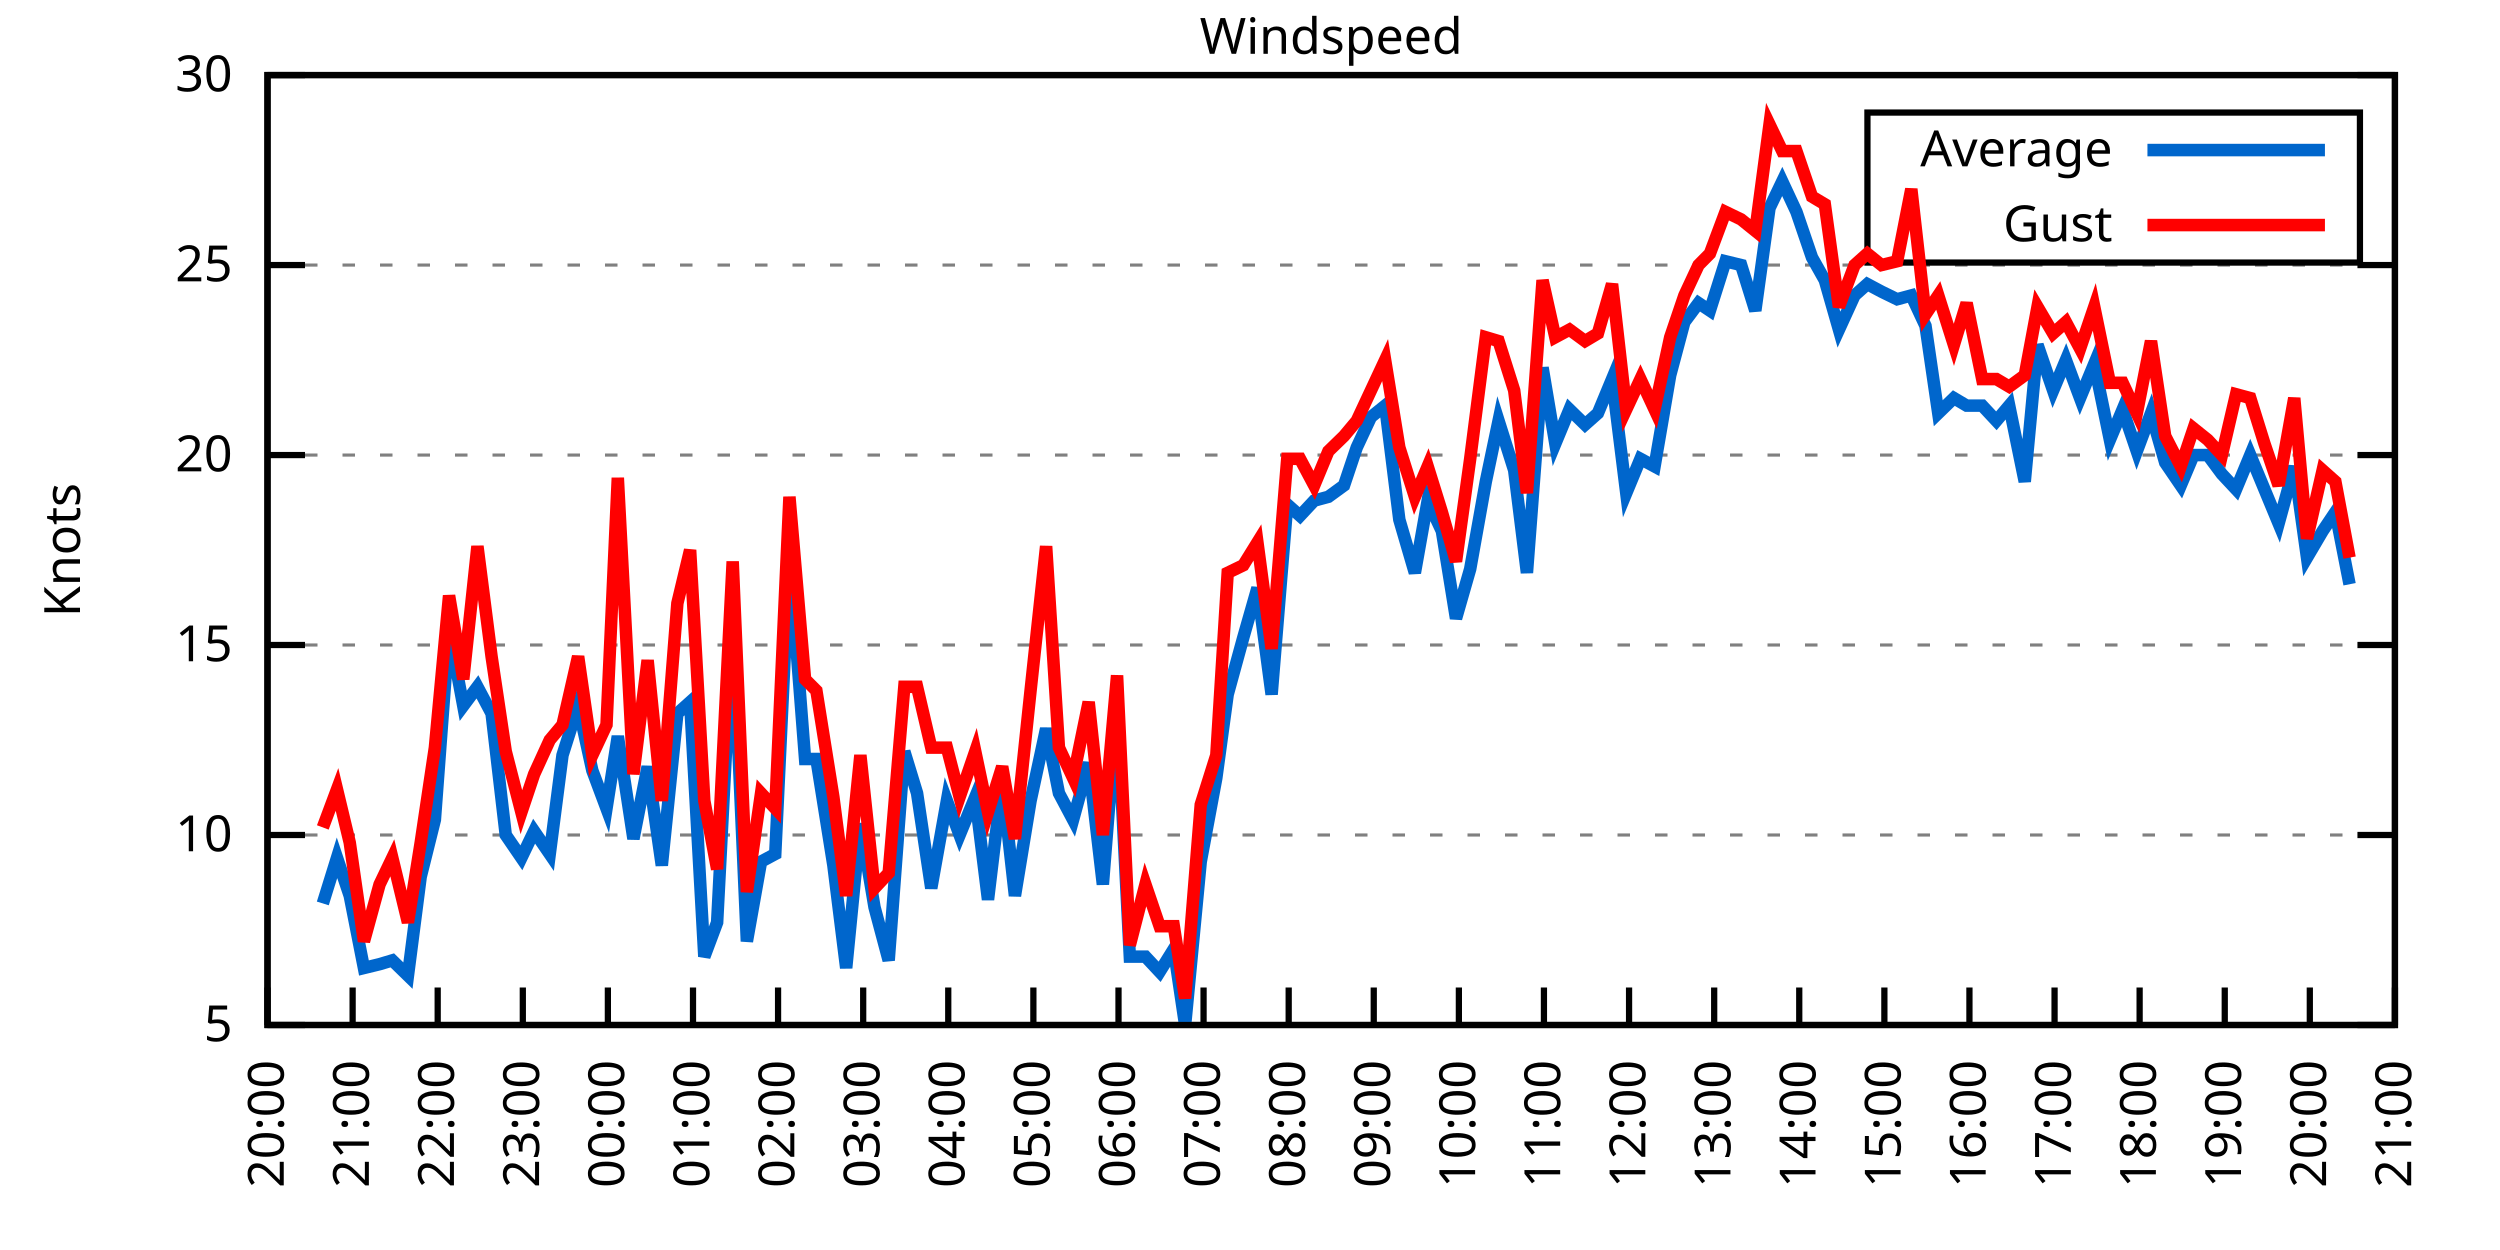
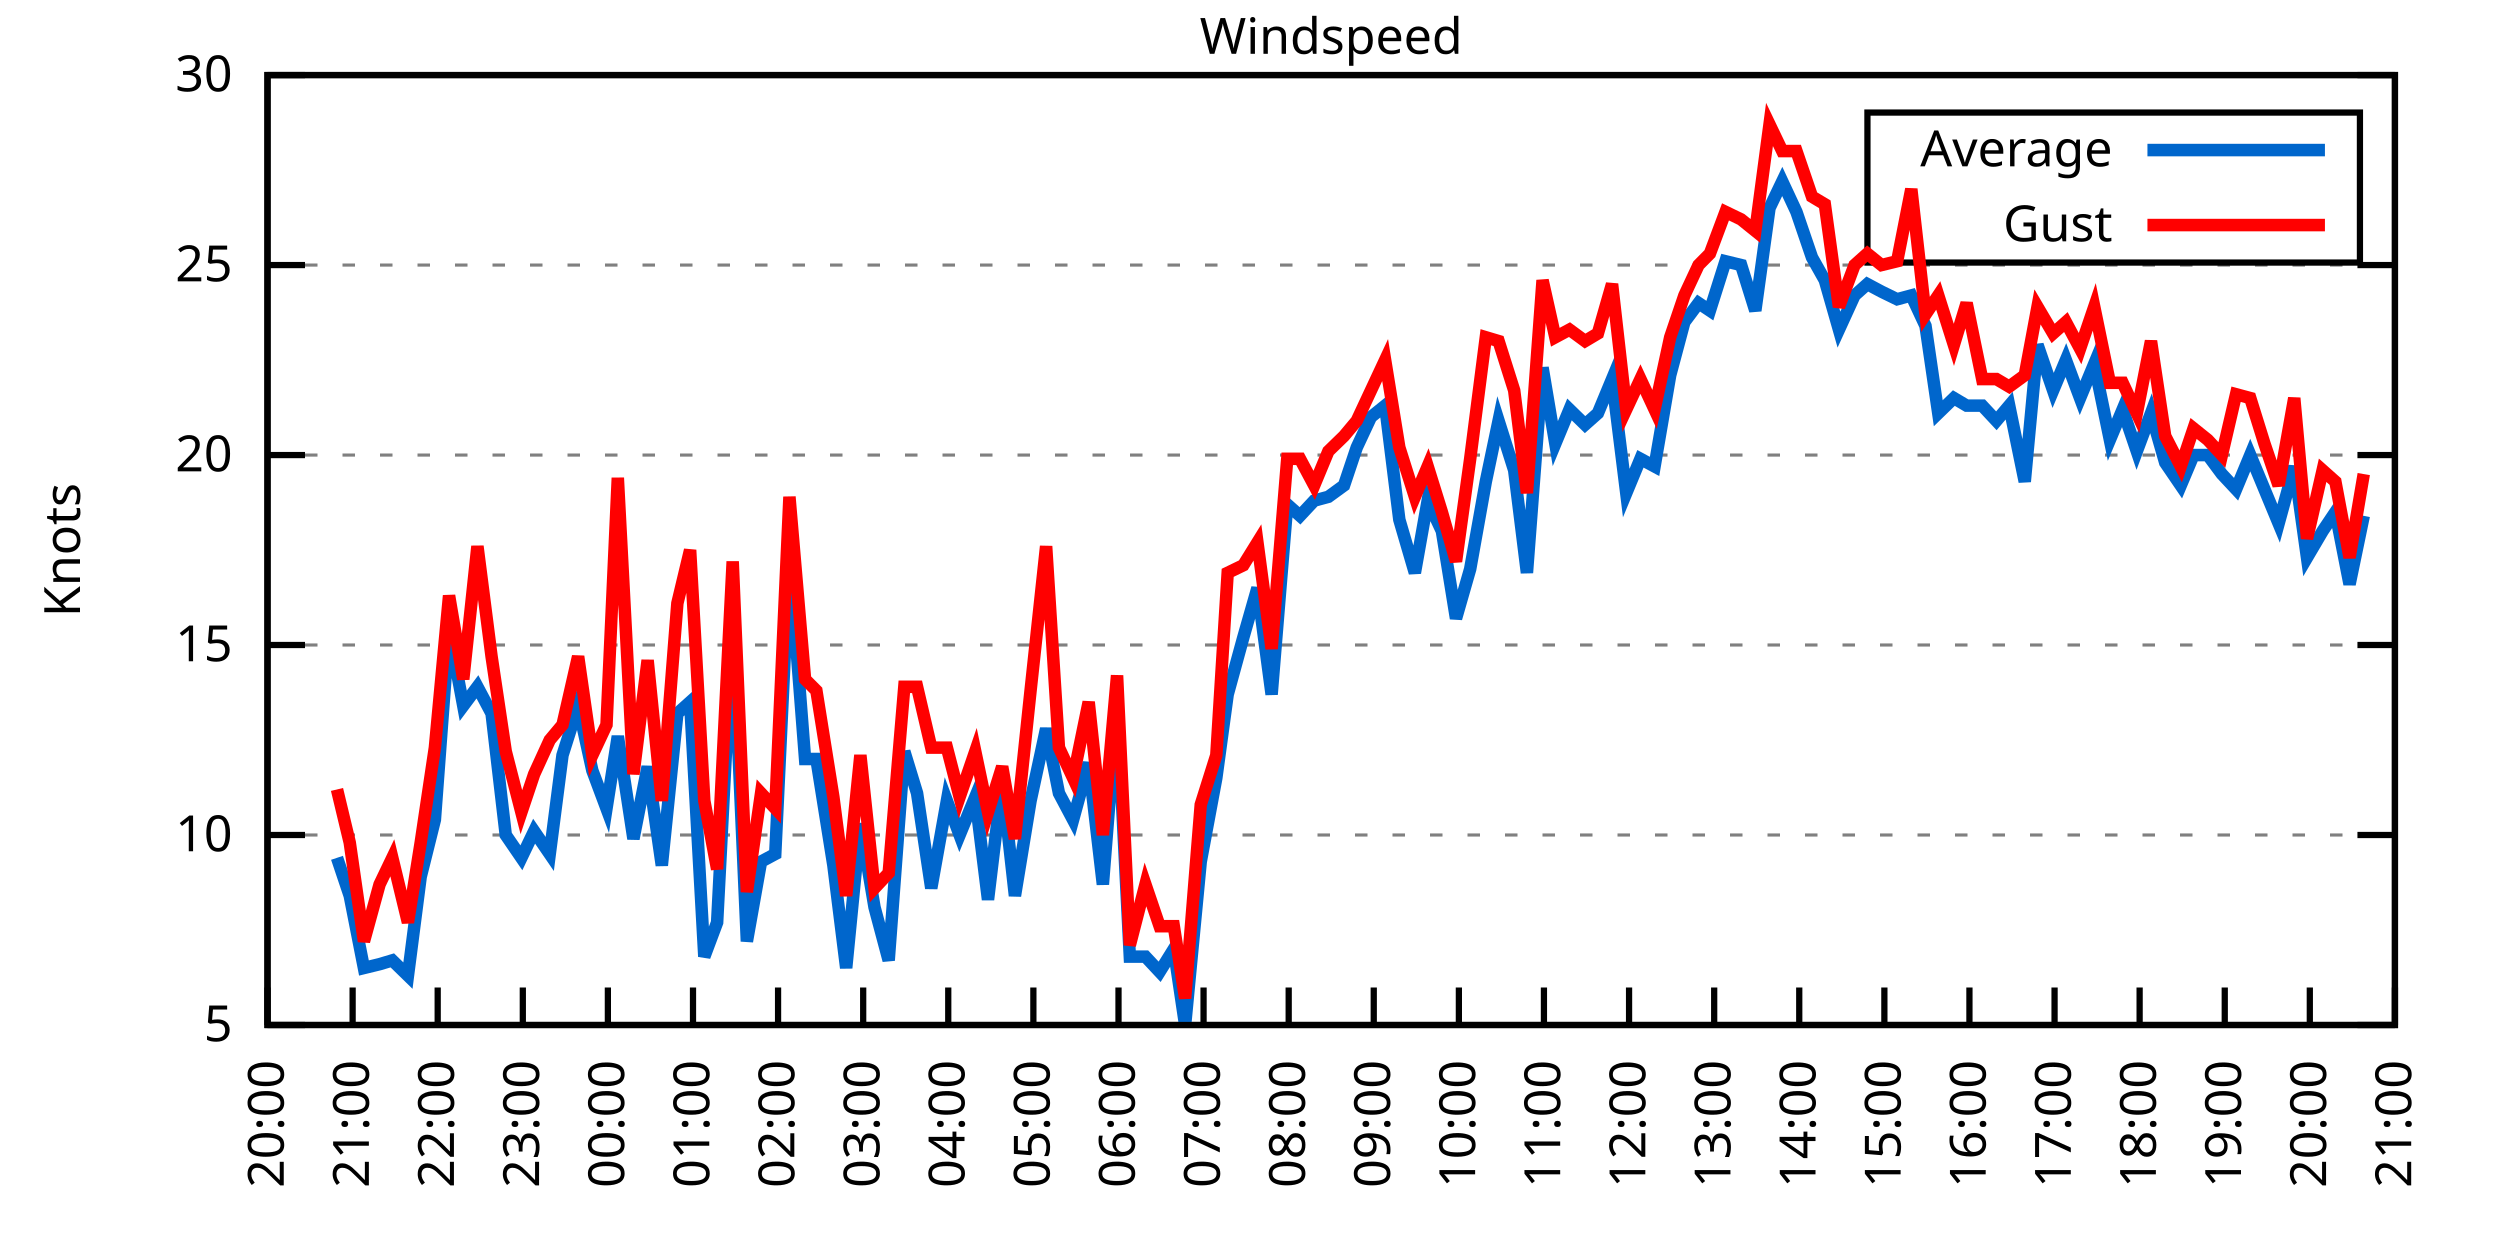
<svg xmlns="http://www.w3.org/2000/svg" xmlns:xlink="http://www.w3.org/1999/xlink" width="400" height="200" viewBox="0 0 400 200">
  <g id="gnuplot_canvas">
    <rect x="0" y="0" width="400" height="200" fill="none" />
    <defs>
      <circle id="gpDot" r="0.5" stroke-width="0.5" stroke="currentColor" />
      <path id="gpPt0" stroke-width="0.333" stroke="currentColor" d="M-1,0 h2 M0,-1 v2" />
      <path id="gpPt1" stroke-width="0.333" stroke="currentColor" d="M-1,-1 L1,1 M1,-1 L-1,1" />
      <path id="gpPt2" stroke-width="0.333" stroke="currentColor" d="M-1,0 L1,0 M0,-1 L0,1 M-1,-1 L1,1 M-1,1 L1,-1" />
      <rect id="gpPt3" stroke-width="0.333" stroke="currentColor" x="-1" y="-1" width="2" height="2" />
      <rect id="gpPt4" stroke-width="0.333" stroke="currentColor" fill="currentColor" x="-1" y="-1" width="2" height="2" />
      <circle id="gpPt5" stroke-width="0.333" stroke="currentColor" cx="0" cy="0" r="1" />
      <use xlink:href="#gpPt5" id="gpPt6" fill="currentColor" stroke="none" />
      <path id="gpPt7" stroke-width="0.333" stroke="currentColor" d="M0,-1.33 L-1.33,0.67 L1.33,0.67 z" />
      <use xlink:href="#gpPt7" id="gpPt8" fill="currentColor" stroke="none" />
      <use xlink:href="#gpPt7" id="gpPt9" stroke="currentColor" transform="rotate(180)" />
      <use xlink:href="#gpPt9" id="gpPt10" fill="currentColor" stroke="none" />
      <use xlink:href="#gpPt3" id="gpPt11" stroke="currentColor" transform="rotate(45)" />
      <use xlink:href="#gpPt11" id="gpPt12" fill="currentColor" stroke="none" />
      <path id="gpPt13" stroke-width="0.333" stroke="currentColor" d="M0,1.330 L1.265,0.411 L0.782,-1.067 L-0.782,-1.076 L-1.265,0.411 z" />
      <use xlink:href="#gpPt13" id="gpPt14" fill="currentColor" stroke="none" />
      <filter id="textbox" filterUnits="objectBoundingBox" x="0" y="0" height="1" width="1">
        <feFlood flood-color="white" flood-opacity="1" result="bgnd" />
        <feComposite in="SourceGraphic" in2="bgnd" operator="atop" />
      </filter>
      <filter id="greybox" filterUnits="objectBoundingBox" x="0" y="0" height="1" width="1">
        <feFlood flood-color="lightgrey" flood-opacity="1" result="grey" />
        <feComposite in="SourceGraphic" in2="grey" operator="atop" />
      </filter>
    </defs>
    <g fill="none" color="white" stroke="currentColor" stroke-width="1.00" stroke-linecap="butt" stroke-linejoin="miter">
</g>
    <g fill="none" color="black" stroke="currentColor" stroke-width="1.00" stroke-linecap="butt" stroke-linejoin="miter">
      <g stroke="none" shape-rendering="crispEdges">
        <polygon fill="rgb(255, 255, 255)" points="42.80,164.00 383.18,164.00 383.18,12.02 42.80,12.02 " />
      </g>
    </g>
    <g fill="none" color="black" stroke="currentColor" stroke-width="1.00" stroke-linecap="butt" stroke-linejoin="miter">
</g>
    <g fill="none" color="black" stroke="black" stroke-width="0.50" stroke-linecap="butt" stroke-linejoin="miter">
</g>
    <g fill="none" color="gray" stroke="currentColor" stroke-width="0.50" stroke-linecap="butt" stroke-linejoin="miter">
      <path stroke="gray" stroke-dasharray="2,4" class="gridline" d="M42.80,164.00 L383.19,164.00  " />
    </g>
    <g fill="none" color="gray" stroke="gray" stroke-width="1.00" stroke-linecap="butt" stroke-linejoin="miter">
</g>
    <g fill="none" color="black" stroke="currentColor" stroke-width="1.00" stroke-linecap="butt" stroke-linejoin="miter">
      <path stroke="black" d="M42.80,164.00 L48.80,164.00 M383.19,164.00 L377.19,164.00  " />
      <g transform="translate(37.20,166.60)" stroke="none" fill="black" font-family="Sans" font-size="8.00" text-anchor="end">
        <text>
          <tspan font-family="Sans"> 5</tspan>
        </text>
      </g>
    </g>
    <g fill="none" color="black" stroke="currentColor" stroke-width="1.00" stroke-linecap="butt" stroke-linejoin="miter">
</g>
    <g fill="none" color="black" stroke="black" stroke-width="0.50" stroke-linecap="butt" stroke-linejoin="miter">
</g>
    <g fill="none" color="gray" stroke="currentColor" stroke-width="0.50" stroke-linecap="butt" stroke-linejoin="miter">
      <path stroke="gray" stroke-dasharray="2,4" class="gridline" d="M42.80,133.60 L383.19,133.60  " />
    </g>
    <g fill="none" color="gray" stroke="gray" stroke-width="1.00" stroke-linecap="butt" stroke-linejoin="miter">
</g>
    <g fill="none" color="black" stroke="currentColor" stroke-width="1.00" stroke-linecap="butt" stroke-linejoin="miter">
      <path stroke="black" d="M42.80,133.60 L48.80,133.60 M383.19,133.60 L377.19,133.60  " />
      <g transform="translate(37.20,136.20)" stroke="none" fill="black" font-family="Sans" font-size="8.00" text-anchor="end">
        <text>
          <tspan font-family="Sans"> 10</tspan>
        </text>
      </g>
    </g>
    <g fill="none" color="black" stroke="currentColor" stroke-width="1.00" stroke-linecap="butt" stroke-linejoin="miter">
</g>
    <g fill="none" color="black" stroke="black" stroke-width="0.50" stroke-linecap="butt" stroke-linejoin="miter">
</g>
    <g fill="none" color="gray" stroke="currentColor" stroke-width="0.50" stroke-linecap="butt" stroke-linejoin="miter">
      <path stroke="gray" stroke-dasharray="2,4" class="gridline" d="M42.80,103.20 L383.19,103.20  " />
    </g>
    <g fill="none" color="gray" stroke="gray" stroke-width="1.00" stroke-linecap="butt" stroke-linejoin="miter">
</g>
    <g fill="none" color="black" stroke="currentColor" stroke-width="1.00" stroke-linecap="butt" stroke-linejoin="miter">
      <path stroke="black" d="M42.80,103.20 L48.80,103.20 M383.19,103.20 L377.19,103.20  " />
      <g transform="translate(37.20,105.80)" stroke="none" fill="black" font-family="Sans" font-size="8.00" text-anchor="end">
        <text>
          <tspan font-family="Sans"> 15</tspan>
        </text>
      </g>
    </g>
    <g fill="none" color="black" stroke="currentColor" stroke-width="1.00" stroke-linecap="butt" stroke-linejoin="miter">
</g>
    <g fill="none" color="black" stroke="black" stroke-width="0.50" stroke-linecap="butt" stroke-linejoin="miter">
</g>
    <g fill="none" color="gray" stroke="currentColor" stroke-width="0.50" stroke-linecap="butt" stroke-linejoin="miter">
      <path stroke="gray" stroke-dasharray="2,4" class="gridline" d="M42.80,72.81 L383.19,72.81  " />
    </g>
    <g fill="none" color="gray" stroke="gray" stroke-width="1.00" stroke-linecap="butt" stroke-linejoin="miter">
</g>
    <g fill="none" color="black" stroke="currentColor" stroke-width="1.00" stroke-linecap="butt" stroke-linejoin="miter">
      <path stroke="black" d="M42.80,72.81 L48.80,72.81 M383.19,72.81 L377.19,72.81  " />
      <g transform="translate(37.20,75.41)" stroke="none" fill="black" font-family="Sans" font-size="8.00" text-anchor="end">
        <text>
          <tspan font-family="Sans"> 20</tspan>
        </text>
      </g>
    </g>
    <g fill="none" color="black" stroke="currentColor" stroke-width="1.00" stroke-linecap="butt" stroke-linejoin="miter">
</g>
    <g fill="none" color="black" stroke="black" stroke-width="0.50" stroke-linecap="butt" stroke-linejoin="miter">
</g>
    <g fill="none" color="gray" stroke="currentColor" stroke-width="0.50" stroke-linecap="butt" stroke-linejoin="miter">
      <path stroke="gray" stroke-dasharray="2,4" class="gridline" d="M42.80,42.41 L383.19,42.41  " />
    </g>
    <g fill="none" color="gray" stroke="gray" stroke-width="1.00" stroke-linecap="butt" stroke-linejoin="miter">
</g>
    <g fill="none" color="black" stroke="currentColor" stroke-width="1.00" stroke-linecap="butt" stroke-linejoin="miter">
      <path stroke="black" d="M42.80,42.41 L48.80,42.41 M383.19,42.41 L377.19,42.41  " />
      <g transform="translate(37.20,45.01)" stroke="none" fill="black" font-family="Sans" font-size="8.00" text-anchor="end">
        <text>
          <tspan font-family="Sans"> 25</tspan>
        </text>
      </g>
    </g>
    <g fill="none" color="black" stroke="currentColor" stroke-width="1.00" stroke-linecap="butt" stroke-linejoin="miter">
</g>
    <g fill="none" color="black" stroke="black" stroke-width="0.50" stroke-linecap="butt" stroke-linejoin="miter">
</g>
    <g fill="none" color="gray" stroke="currentColor" stroke-width="0.50" stroke-linecap="butt" stroke-linejoin="miter">
      <path stroke="gray" stroke-dasharray="2,4" class="gridline" d="M42.80,12.01 L383.19,12.01  " />
    </g>
    <g fill="none" color="gray" stroke="gray" stroke-width="1.00" stroke-linecap="butt" stroke-linejoin="miter">
</g>
    <g fill="none" color="black" stroke="currentColor" stroke-width="1.00" stroke-linecap="butt" stroke-linejoin="miter">
      <path stroke="black" d="M42.80,12.01 L48.80,12.01 M383.19,12.01 L377.19,12.01  " />
      <g transform="translate(37.20,14.61)" stroke="none" fill="black" font-family="Sans" font-size="8.00" text-anchor="end">
        <text>
          <tspan font-family="Sans"> 30</tspan>
        </text>
      </g>
    </g>
    <g fill="none" color="black" stroke="currentColor" stroke-width="1.00" stroke-linecap="butt" stroke-linejoin="miter">
      <path stroke="black" d="M42.80,164.00 L42.80,158.00  " />
      <g transform="translate(45.40,169.60) rotate(270.00)" stroke="none" fill="black" font-family="Sans" font-size="8.00" text-anchor="end">
        <text>
          <tspan font-family="Sans">20:00</tspan>
        </text>
      </g>
    </g>
    <g fill="none" color="black" stroke="currentColor" stroke-width="1.00" stroke-linecap="butt" stroke-linejoin="miter">
      <path stroke="black" d="M56.42,164.00 L56.42,158.00  " />
      <g transform="translate(59.02,169.60) rotate(270.00)" stroke="none" fill="black" font-family="Sans" font-size="8.00" text-anchor="end">
        <text>
          <tspan font-family="Sans">21:00</tspan>
        </text>
      </g>
    </g>
    <g fill="none" color="black" stroke="currentColor" stroke-width="1.00" stroke-linecap="butt" stroke-linejoin="miter">
      <path stroke="black" d="M70.03,164.00 L70.03,158.00  " />
      <g transform="translate(72.63,169.60) rotate(270.00)" stroke="none" fill="black" font-family="Sans" font-size="8.00" text-anchor="end">
        <text>
          <tspan font-family="Sans">22:00</tspan>
        </text>
      </g>
    </g>
    <g fill="none" color="black" stroke="currentColor" stroke-width="1.00" stroke-linecap="butt" stroke-linejoin="miter">
      <path stroke="black" d="M83.65,164.00 L83.65,158.00  " />
      <g transform="translate(86.25,169.60) rotate(270.00)" stroke="none" fill="black" font-family="Sans" font-size="8.00" text-anchor="end">
        <text>
          <tspan font-family="Sans">23:00</tspan>
        </text>
      </g>
    </g>
    <g fill="none" color="black" stroke="currentColor" stroke-width="1.00" stroke-linecap="butt" stroke-linejoin="miter">
      <path stroke="black" d="M97.26,164.00 L97.26,158.00  " />
      <g transform="translate(99.86,169.60) rotate(270.00)" stroke="none" fill="black" font-family="Sans" font-size="8.00" text-anchor="end">
        <text>
          <tspan font-family="Sans">00:00</tspan>
        </text>
      </g>
    </g>
    <g fill="none" color="black" stroke="currentColor" stroke-width="1.00" stroke-linecap="butt" stroke-linejoin="miter">
      <path stroke="black" d="M110.88,164.00 L110.88,158.00  " />
      <g transform="translate(113.48,169.60) rotate(270.00)" stroke="none" fill="black" font-family="Sans" font-size="8.00" text-anchor="end">
        <text>
          <tspan font-family="Sans">01:00</tspan>
        </text>
      </g>
    </g>
    <g fill="none" color="black" stroke="currentColor" stroke-width="1.00" stroke-linecap="butt" stroke-linejoin="miter">
      <path stroke="black" d="M124.49,164.00 L124.49,158.00  " />
      <g transform="translate(127.09,169.60) rotate(270.00)" stroke="none" fill="black" font-family="Sans" font-size="8.00" text-anchor="end">
        <text>
          <tspan font-family="Sans">02:00</tspan>
        </text>
      </g>
    </g>
    <g fill="none" color="black" stroke="currentColor" stroke-width="1.00" stroke-linecap="butt" stroke-linejoin="miter">
      <path stroke="black" d="M138.11,164.00 L138.11,158.00  " />
      <g transform="translate(140.71,169.60) rotate(270.00)" stroke="none" fill="black" font-family="Sans" font-size="8.00" text-anchor="end">
        <text>
          <tspan font-family="Sans">03:00</tspan>
        </text>
      </g>
    </g>
    <g fill="none" color="black" stroke="currentColor" stroke-width="1.00" stroke-linecap="butt" stroke-linejoin="miter">
      <path stroke="black" d="M151.72,164.00 L151.72,158.00  " />
      <g transform="translate(154.32,169.60) rotate(270.00)" stroke="none" fill="black" font-family="Sans" font-size="8.00" text-anchor="end">
        <text>
          <tspan font-family="Sans">04:00</tspan>
        </text>
      </g>
    </g>
    <g fill="none" color="black" stroke="currentColor" stroke-width="1.00" stroke-linecap="butt" stroke-linejoin="miter">
      <path stroke="black" d="M165.34,164.00 L165.34,158.00  " />
      <g transform="translate(167.94,169.60) rotate(270.00)" stroke="none" fill="black" font-family="Sans" font-size="8.00" text-anchor="end">
        <text>
          <tspan font-family="Sans">05:00</tspan>
        </text>
      </g>
    </g>
    <g fill="none" color="black" stroke="currentColor" stroke-width="1.00" stroke-linecap="butt" stroke-linejoin="miter">
      <path stroke="black" d="M178.96,164.00 L178.96,158.00  " />
      <g transform="translate(181.56,169.60) rotate(270.00)" stroke="none" fill="black" font-family="Sans" font-size="8.00" text-anchor="end">
        <text>
          <tspan font-family="Sans">06:00</tspan>
        </text>
      </g>
    </g>
    <g fill="none" color="black" stroke="currentColor" stroke-width="1.00" stroke-linecap="butt" stroke-linejoin="miter">
      <path stroke="black" d="M192.57,164.00 L192.57,158.00  " />
      <g transform="translate(195.17,169.60) rotate(270.00)" stroke="none" fill="black" font-family="Sans" font-size="8.00" text-anchor="end">
        <text>
          <tspan font-family="Sans">07:00</tspan>
        </text>
      </g>
    </g>
    <g fill="none" color="black" stroke="currentColor" stroke-width="1.00" stroke-linecap="butt" stroke-linejoin="miter">
      <path stroke="black" d="M206.19,164.00 L206.19,158.00  " />
      <g transform="translate(208.79,169.60) rotate(270.00)" stroke="none" fill="black" font-family="Sans" font-size="8.00" text-anchor="end">
        <text>
          <tspan font-family="Sans">08:00</tspan>
        </text>
      </g>
    </g>
    <g fill="none" color="black" stroke="currentColor" stroke-width="1.00" stroke-linecap="butt" stroke-linejoin="miter">
      <path stroke="black" d="M219.80,164.00 L219.80,158.00  " />
      <g transform="translate(222.40,169.60) rotate(270.00)" stroke="none" fill="black" font-family="Sans" font-size="8.00" text-anchor="end">
        <text>
          <tspan font-family="Sans">09:00</tspan>
        </text>
      </g>
    </g>
    <g fill="none" color="black" stroke="currentColor" stroke-width="1.00" stroke-linecap="butt" stroke-linejoin="miter">
      <path stroke="black" d="M233.42,164.00 L233.42,158.00  " />
      <g transform="translate(236.02,169.60) rotate(270.00)" stroke="none" fill="black" font-family="Sans" font-size="8.00" text-anchor="end">
        <text>
          <tspan font-family="Sans">10:00</tspan>
        </text>
      </g>
    </g>
    <g fill="none" color="black" stroke="currentColor" stroke-width="1.00" stroke-linecap="butt" stroke-linejoin="miter">
      <path stroke="black" d="M247.03,164.00 L247.03,158.00  " />
      <g transform="translate(249.63,169.60) rotate(270.00)" stroke="none" fill="black" font-family="Sans" font-size="8.00" text-anchor="end">
        <text>
          <tspan font-family="Sans">11:00</tspan>
        </text>
      </g>
    </g>
    <g fill="none" color="black" stroke="currentColor" stroke-width="1.00" stroke-linecap="butt" stroke-linejoin="miter">
      <path stroke="black" d="M260.65,164.00 L260.65,158.00  " />
      <g transform="translate(263.25,169.60) rotate(270.00)" stroke="none" fill="black" font-family="Sans" font-size="8.00" text-anchor="end">
        <text>
          <tspan font-family="Sans">12:00</tspan>
        </text>
      </g>
    </g>
    <g fill="none" color="black" stroke="currentColor" stroke-width="1.00" stroke-linecap="butt" stroke-linejoin="miter">
      <path stroke="black" d="M274.27,164.00 L274.27,158.00  " />
      <g transform="translate(276.87,169.60) rotate(270.00)" stroke="none" fill="black" font-family="Sans" font-size="8.00" text-anchor="end">
        <text>
          <tspan font-family="Sans">13:00</tspan>
        </text>
      </g>
    </g>
    <g fill="none" color="black" stroke="currentColor" stroke-width="1.00" stroke-linecap="butt" stroke-linejoin="miter">
      <path stroke="black" d="M287.88,164.00 L287.88,158.00  " />
      <g transform="translate(290.48,169.60) rotate(270.00)" stroke="none" fill="black" font-family="Sans" font-size="8.00" text-anchor="end">
        <text>
          <tspan font-family="Sans">14:00</tspan>
        </text>
      </g>
    </g>
    <g fill="none" color="black" stroke="currentColor" stroke-width="1.00" stroke-linecap="butt" stroke-linejoin="miter">
      <path stroke="black" d="M301.50,164.00 L301.50,158.00  " />
      <g transform="translate(304.10,169.60) rotate(270.00)" stroke="none" fill="black" font-family="Sans" font-size="8.00" text-anchor="end">
        <text>
          <tspan font-family="Sans">15:00</tspan>
        </text>
      </g>
    </g>
    <g fill="none" color="black" stroke="currentColor" stroke-width="1.00" stroke-linecap="butt" stroke-linejoin="miter">
      <path stroke="black" d="M315.11,164.00 L315.11,158.00  " />
      <g transform="translate(317.71,169.60) rotate(270.00)" stroke="none" fill="black" font-family="Sans" font-size="8.00" text-anchor="end">
        <text>
          <tspan font-family="Sans">16:00</tspan>
        </text>
      </g>
    </g>
    <g fill="none" color="black" stroke="currentColor" stroke-width="1.00" stroke-linecap="butt" stroke-linejoin="miter">
      <path stroke="black" d="M328.73,164.00 L328.73,158.00  " />
      <g transform="translate(331.33,169.60) rotate(270.00)" stroke="none" fill="black" font-family="Sans" font-size="8.00" text-anchor="end">
        <text>
          <tspan font-family="Sans">17:00</tspan>
        </text>
      </g>
    </g>
    <g fill="none" color="black" stroke="currentColor" stroke-width="1.00" stroke-linecap="butt" stroke-linejoin="miter">
      <path stroke="black" d="M342.34,164.00 L342.34,158.00  " />
      <g transform="translate(344.94,169.60) rotate(270.00)" stroke="none" fill="black" font-family="Sans" font-size="8.00" text-anchor="end">
        <text>
          <tspan font-family="Sans">18:00</tspan>
        </text>
      </g>
    </g>
    <g fill="none" color="black" stroke="currentColor" stroke-width="1.00" stroke-linecap="butt" stroke-linejoin="miter">
      <path stroke="black" d="M355.96,164.00 L355.96,158.00  " />
      <g transform="translate(358.56,169.60) rotate(270.00)" stroke="none" fill="black" font-family="Sans" font-size="8.00" text-anchor="end">
        <text>
          <tspan font-family="Sans">19:00</tspan>
        </text>
      </g>
    </g>
    <g fill="none" color="black" stroke="currentColor" stroke-width="1.00" stroke-linecap="butt" stroke-linejoin="miter">
      <path stroke="black" d="M369.57,164.00 L369.57,158.00  " />
      <g transform="translate(372.17,169.60) rotate(270.00)" stroke="none" fill="black" font-family="Sans" font-size="8.00" text-anchor="end">
        <text>
          <tspan font-family="Sans">20:00</tspan>
        </text>
      </g>
    </g>
    <g fill="none" color="black" stroke="currentColor" stroke-width="1.00" stroke-linecap="butt" stroke-linejoin="miter">
      <path stroke="black" d="M383.19,164.00 L383.19,158.00  " />
      <g transform="translate(385.79,169.60) rotate(270.00)" stroke="none" fill="black" font-family="Sans" font-size="8.00" text-anchor="end">
        <text>
          <tspan font-family="Sans">21:00</tspan>
        </text>
      </g>
    </g>
    <g fill="none" color="black" stroke="currentColor" stroke-width="1.00" stroke-linecap="butt" stroke-linejoin="miter">
</g>
    <g fill="none" color="black" stroke="currentColor" stroke-width="1.00" stroke-linecap="butt" stroke-linejoin="miter">
      <path stroke="black" d="M42.80,12.01 L42.80,164.00 L383.19,164.00 L383.19,12.01 L42.80,12.01 Z  " />
    </g>
    <g fill="none" color="black" stroke="currentColor" stroke-width="1.00" stroke-linecap="butt" stroke-linejoin="miter">
</g>
    <g fill="none" color="black" stroke="currentColor" stroke-width="1.00" stroke-linecap="butt" stroke-linejoin="miter">
      <path stroke="black" d="M298.79,42.01 L298.79,18.01 L377.59,18.01 L377.59,42.01 L298.79,42.01 Z  " />
    </g>
    <g id="Windspeed_plot_1">
      <g fill="none" color="white" stroke="black" stroke-width="2.00" stroke-linecap="butt" stroke-linejoin="miter">
</g>
      <g fill="none" color="black" stroke="currentColor" stroke-width="2.00" stroke-linecap="butt" stroke-linejoin="miter">
        <g transform="translate(337.99,26.61)" stroke="none" fill="black" font-family="Sans" font-size="8.00" text-anchor="end">
          <text>
            <tspan font-family="Sans">Average</tspan>
          </text>
        </g>
      </g>
      <g fill="none" color="black" stroke="currentColor" stroke-width="2.00" stroke-linecap="butt" stroke-linejoin="miter">
-         <path stroke="rgb(  0, 102, 204)" d="M343.59,24.01 L371.99,24.01 M51.65,144.55 L53.92,137.25 L55.96,143.33 L58.23,154.88 L60.73,154.27 L62.77,153.66   L65.27,156.10 L67.31,140.29 L69.58,131.17 L71.85,100.77 L74.12,112.93 L76.39,109.89 L78.65,114.15 L80.92,133.60   L83.42,137.25 L85.46,132.99 L87.96,136.64 L90.00,120.83 L92.50,112.93 L94.77,123.27 L97.04,129.35 L98.85,117.80   L101.35,134.21 L103.62,122.66 L105.89,138.47 L108.38,114.15 L110.42,112.32 L112.69,153.06 L114.74,147.59 L117.23,99.56   L119.50,150.62 L121.77,137.86 L124.04,136.64 L126.31,89.22 L128.81,121.44 L130.62,121.44 L133.34,138.47 L135.39,154.88   L137.66,131.78 L139.92,145.15 L142.19,153.66 L144.69,120.23 L146.73,126.91 L149.00,142.11 L151.50,128.13 L153.54,133.60   L156.04,127.52 L158.08,143.94 L160.35,125.09 L162.39,143.33 L164.89,128.13 L167.38,116.58 L169.43,126.91 L171.69,131.17   L174.19,122.05 L176.46,141.51 L178.73,112.93 L180.77,153.06 L183.27,153.06 L185.54,155.49 L187.81,151.84 L189.62,164.00   L192.12,137.86 L194.61,124.48 L196.43,111.11 L198.93,101.99 L201.19,94.08 L203.46,111.11 L205.96,80.71 L208.00,82.53   L210.27,80.10 L212.54,79.49 L215.04,77.67 L217.08,71.59 L219.35,66.73 L221.62,64.90 L223.89,83.14 L226.38,91.65   L228.43,80.10 L230.70,84.97 L232.96,98.95 L235.23,91.04 L237.73,77.06 L239.77,67.33 L242.27,75.24 L244.31,91.65   L246.81,58.82 L248.85,70.98 L251.12,65.51 L253.61,67.94 L255.66,66.12 L257.93,60.65 L260.20,78.89 L262.47,73.41   L264.73,74.63 L267.23,60.04 L269.50,51.53 L271.77,48.49 L273.58,49.70 L276.08,41.80 L278.58,42.41 L280.85,49.70   L283.12,33.29 L285.16,29.03 L287.43,33.90 L289.92,41.19 L291.97,44.84 L294.23,52.74 L296.73,47.27 L298.77,45.45   L301.04,46.66 L303.54,47.88 L305.81,47.27 L308.08,52.14 L310.12,66.12 L312.62,63.69 L314.66,64.90 L317.15,64.90   L319.42,67.33 L321.47,64.90 L323.96,77.06 L326.00,55.18 L328.50,62.47 L330.54,57.61 L332.81,63.69 L335.08,58.21   L337.58,70.37 L339.62,65.51 L341.89,72.20 L344.16,66.12 L346.43,74.02 L348.92,77.67 L350.97,72.81 L353.24,72.81   L355.50,75.85 L357.77,78.28 L360.04,72.81 L362.31,78.28 L364.58,83.75 L367.08,74.63 L369.12,89.22 L371.62,84.97   L373.66,81.93 L375.93,93.48  " />
+         <path stroke="rgb(  0, 102, 204)" d="M343.59,24.01 L371.99,24.01 M53.92,137.25 L55.96,143.33 L58.23,154.88 L60.73,154.27 L62.77,153.66 L65.27,156.10   L67.31,140.29 L69.58,131.17 L71.85,100.77 L74.12,112.93 L76.39,109.89 L78.65,114.15 L80.92,133.60 L83.42,137.25   L85.46,132.99 L87.96,136.64 L90.00,120.83 L92.50,112.93 L94.77,123.27 L97.04,129.35 L98.85,117.80 L101.35,134.21   L103.62,122.66 L105.89,138.47 L108.38,114.15 L110.42,112.32 L112.69,153.06 L114.74,147.59 L117.23,99.56 L119.50,150.62   L121.77,137.86 L124.04,136.64 L126.31,89.22 L128.81,121.44 L130.62,121.44 L133.34,138.47 L135.39,154.88 L137.66,131.78   L139.92,145.15 L142.19,153.66 L144.69,120.23 L146.73,126.91 L149.00,142.11 L151.50,128.13 L153.54,133.60 L156.04,127.52   L158.08,143.94 L160.35,125.09 L162.39,143.33 L164.89,128.13 L167.38,116.58 L169.43,126.91 L171.69,131.17 L174.19,122.05   L176.46,141.51 L178.73,112.93 L180.77,153.06 L183.27,153.06 L185.54,155.49 L187.81,151.84 L189.62,164.00 L192.12,137.86   L194.61,124.48 L196.43,111.11 L198.93,101.99 L201.19,94.08 L203.46,111.11 L205.96,80.71 L208.00,82.53 L210.27,80.10   L212.54,79.49 L215.04,77.67 L217.08,71.59 L219.35,66.73 L221.62,64.90 L223.89,83.14 L226.38,91.65 L228.43,80.10   L230.70,84.97 L232.96,98.95 L235.23,91.04 L237.73,77.06 L239.77,67.33 L242.27,75.24 L244.31,91.65 L246.81,58.82   L248.85,70.98 L251.12,65.51 L253.61,67.94 L255.66,66.12 L257.93,60.65 L260.20,78.89 L262.47,73.41 L264.73,74.63   L267.23,60.04 L269.50,51.53 L271.77,48.49 L273.58,49.70 L276.08,41.80 L278.58,42.41 L280.85,49.70 L283.12,33.29   L285.16,29.03 L287.43,33.90 L289.92,41.19 L291.97,44.84 L294.23,52.74 L296.73,47.27 L298.77,45.45 L301.04,46.66   L303.54,47.88 L305.81,47.27 L308.08,52.14 L310.12,66.12 L312.62,63.69 L314.66,64.90 L317.15,64.90 L319.42,67.33   L321.47,64.90 L323.96,77.06 L326.00,55.18 L328.50,62.47 L330.54,57.61 L332.81,63.69 L335.08,58.21 L337.58,70.37   L339.62,65.51 L341.89,72.20 L344.16,66.12 L346.43,74.02 L348.92,77.67 L350.97,72.81 L353.24,72.81 L355.50,75.85   L357.77,78.28 L360.04,72.81 L362.31,78.28 L364.58,83.75 L367.08,74.63 L369.12,89.22 L371.62,84.97 L373.66,81.93   L375.93,93.48 L378.20,82.53  " />
      </g>
    </g>
    <g id="Windspeed_plot_2">
      <g fill="none" color="black" stroke="currentColor" stroke-width="2.00" stroke-linecap="butt" stroke-linejoin="miter">
        <g transform="translate(337.99,38.61)" stroke="none" fill="black" font-family="Sans" font-size="8.00" text-anchor="end">
          <text>
            <tspan font-family="Sans">Gust</tspan>
          </text>
        </g>
      </g>
      <g fill="none" color="black" stroke="currentColor" stroke-width="2.00" stroke-linecap="butt" stroke-linejoin="miter">
-         <path stroke="rgb(255,   0,   0)" d="M343.59,36.01 L371.99,36.01 M51.65,132.39 L53.92,126.31 L55.96,134.82 L58.23,150.62 L60.73,141.51 L62.77,137.25   L65.27,147.59 L67.31,134.82 L69.58,119.62 L71.85,95.30 L74.12,108.68 L76.39,87.40 L78.65,105.03 L80.92,120.23   L83.42,129.95 L85.46,123.87 L87.96,118.40 L90.00,115.97 L92.50,105.03 L94.77,120.83 L97.04,115.97 L98.85,76.45   L101.35,123.87 L103.62,105.64 L105.89,128.13 L108.38,96.52 L110.42,88.00 L112.69,128.13 L114.74,139.07 L117.23,89.83   L119.50,142.72 L121.77,126.91 L124.04,129.35 L126.31,79.49 L128.81,108.68 L130.62,110.50 L133.34,127.52 L135.39,143.33   L137.66,120.83 L139.92,142.11 L142.19,139.68 L144.69,109.89 L146.73,109.89 L149.00,119.62 L151.50,119.62 L153.54,127.52   L156.04,120.23 L158.08,129.95 L160.35,122.66 L162.39,134.21 L164.89,110.50 L167.38,87.40 L169.43,119.62 L171.69,124.48   L174.19,112.32 L176.46,133.60 L178.73,108.07 L180.77,151.23 L183.27,141.51 L185.54,148.19 L187.81,148.19 L189.62,159.74   L192.12,128.74 L194.61,120.83 L196.43,91.65 L198.93,90.44 L201.19,86.79 L203.46,103.81 L205.96,73.41 L208.00,73.41   L210.27,77.67 L212.54,72.20 L215.04,69.77 L217.08,67.33 L219.35,62.47 L221.62,57.61 L223.89,71.59 L226.38,79.49   L228.43,74.63 L230.70,81.93 L232.96,89.83 L235.23,73.41 L237.73,53.96 L239.77,54.57 L242.27,62.47 L244.31,78.89   L246.81,44.84 L248.85,53.96 L251.12,52.74 L253.61,54.57 L255.66,53.35 L257.93,45.45 L260.20,65.51 L262.47,60.65   L264.73,65.51 L267.23,53.96 L269.50,47.27 L271.77,42.41 L273.58,40.58 L276.08,33.90 L278.58,35.11 L280.85,36.94   L283.12,19.91 L285.16,24.17 L287.43,24.17 L289.92,31.46 L291.97,32.68 L294.23,49.10 L296.73,42.41 L298.77,40.58   L301.04,42.41 L303.54,41.80 L305.81,30.25 L308.08,50.31 L310.12,47.27 L312.62,55.18 L314.66,48.49 L317.15,60.65   L319.42,60.65 L321.47,61.86 L323.96,60.04 L326.00,49.10 L328.50,53.35 L330.54,51.53 L332.81,55.78 L335.08,49.10   L337.58,61.25 L339.62,61.25 L341.89,66.12 L344.16,54.57 L346.43,69.77 L348.92,74.63 L350.97,68.55 L353.24,70.37   L355.50,72.81 L357.77,63.08 L360.04,63.69 L362.31,70.98 L364.58,77.67 L367.08,63.69 L369.12,86.18 L371.62,75.24   L373.66,77.06 L375.93,89.22  " />
+         <path stroke="rgb(255,   0,   0)" d="M343.59,36.01 L371.99,36.01 M53.92,126.31 L55.96,134.82 L58.23,150.62 L60.73,141.51 L62.77,137.25 L65.27,147.59   L67.31,134.82 L69.58,119.62 L71.85,95.30 L74.12,108.68 L76.39,87.40 L78.65,105.03 L80.92,120.23 L83.42,129.95   L85.46,123.87 L87.96,118.40 L90.00,115.97 L92.50,105.03 L94.77,120.83 L97.04,115.97 L98.85,76.45 L101.35,123.87   L103.62,105.64 L105.89,128.13 L108.38,96.52 L110.42,88.00 L112.69,128.13 L114.74,139.07 L117.23,89.83 L119.50,142.72   L121.77,126.91 L124.04,129.35 L126.31,79.49 L128.81,108.68 L130.62,110.50 L133.34,127.52 L135.39,143.33 L137.66,120.83   L139.92,142.11 L142.19,139.68 L144.69,109.89 L146.73,109.89 L149.00,119.62 L151.50,119.62 L153.54,127.52 L156.04,120.23   L158.08,129.95 L160.35,122.66 L162.39,134.21 L164.89,110.50 L167.38,87.40 L169.43,119.62 L171.69,124.48 L174.19,112.32   L176.46,133.60 L178.73,108.07 L180.77,151.23 L183.27,141.51 L185.54,148.19 L187.81,148.19 L189.62,159.74 L192.12,128.74   L194.61,120.83 L196.43,91.65 L198.93,90.44 L201.19,86.79 L203.46,103.81 L205.96,73.41 L208.00,73.41 L210.27,77.67   L212.54,72.20 L215.04,69.77 L217.08,67.33 L219.35,62.47 L221.62,57.61 L223.89,71.59 L226.38,79.49 L228.43,74.63   L230.70,81.93 L232.96,89.83 L235.23,73.41 L237.73,53.96 L239.77,54.57 L242.27,62.47 L244.31,78.89 L246.81,44.84   L248.85,53.96 L251.12,52.74 L253.61,54.57 L255.66,53.35 L257.93,45.45 L260.20,65.51 L262.47,60.65 L264.73,65.51   L267.23,53.96 L269.50,47.27 L271.77,42.41 L273.58,40.58 L276.08,33.90 L278.58,35.11 L280.85,36.94 L283.12,19.91   L285.16,24.17 L287.43,24.17 L289.92,31.46 L291.97,32.68 L294.23,49.10 L296.73,42.41 L298.77,40.58 L301.04,42.41   L303.54,41.80 L305.81,30.25 L308.08,50.31 L310.12,47.27 L312.62,55.18 L314.66,48.49 L317.15,60.65 L319.42,60.65   L321.47,61.86 L323.96,60.04 L326.00,49.10 L328.50,53.35 L330.54,51.53 L332.81,55.78 L335.08,49.10 L337.58,61.25   L339.62,61.25 L341.89,66.12 L344.16,54.57 L346.43,69.77 L348.92,74.63 L350.97,68.55 L353.24,70.37 L355.50,72.81   L357.77,63.08 L360.04,63.69 L362.31,70.98 L364.58,77.67 L367.08,63.69 L369.12,86.18 L371.62,75.24 L373.66,77.06   L375.93,89.22 L378.20,75.85  " />
      </g>
    </g>
    <g fill="none" color="black" stroke="currentColor" stroke-width="2.00" stroke-linecap="butt" stroke-linejoin="miter">
</g>
    <g fill="none" color="black" stroke="black" stroke-width="1.00" stroke-linecap="butt" stroke-linejoin="miter">
</g>
    <g fill="none" color="black" stroke="currentColor" stroke-width="1.00" stroke-linecap="butt" stroke-linejoin="miter">
      <path stroke="black" d="M42.80,12.01 L42.80,164.00 L383.19,164.00 L383.19,12.01 L42.80,12.01 Z  " />
      <g transform="translate(12.80,88.01) rotate(270.00)" stroke="none" fill="black" font-family="Sans" font-size="8.00" text-anchor="middle">
        <text>
          <tspan font-family="Sans">Knots</tspan>
        </text>
      </g>
    </g>
    <g fill="none" color="black" stroke="currentColor" stroke-width="1.00" stroke-linecap="butt" stroke-linejoin="miter">
</g>
    <g fill="none" color="black" stroke="currentColor" stroke-width="1.00" stroke-linecap="butt" stroke-linejoin="miter">
      <g transform="translate(212.99,8.61)" stroke="none" fill="black" font-family="Sans" font-size="8.00" text-anchor="middle">
        <text>
          <tspan font-family="Sans">Windspeed</tspan>
        </text>
      </g>
    </g>
    <g fill="none" color="black" stroke="currentColor" stroke-width="1.00" stroke-linecap="butt" stroke-linejoin="miter">
</g>
  </g>
</svg>
